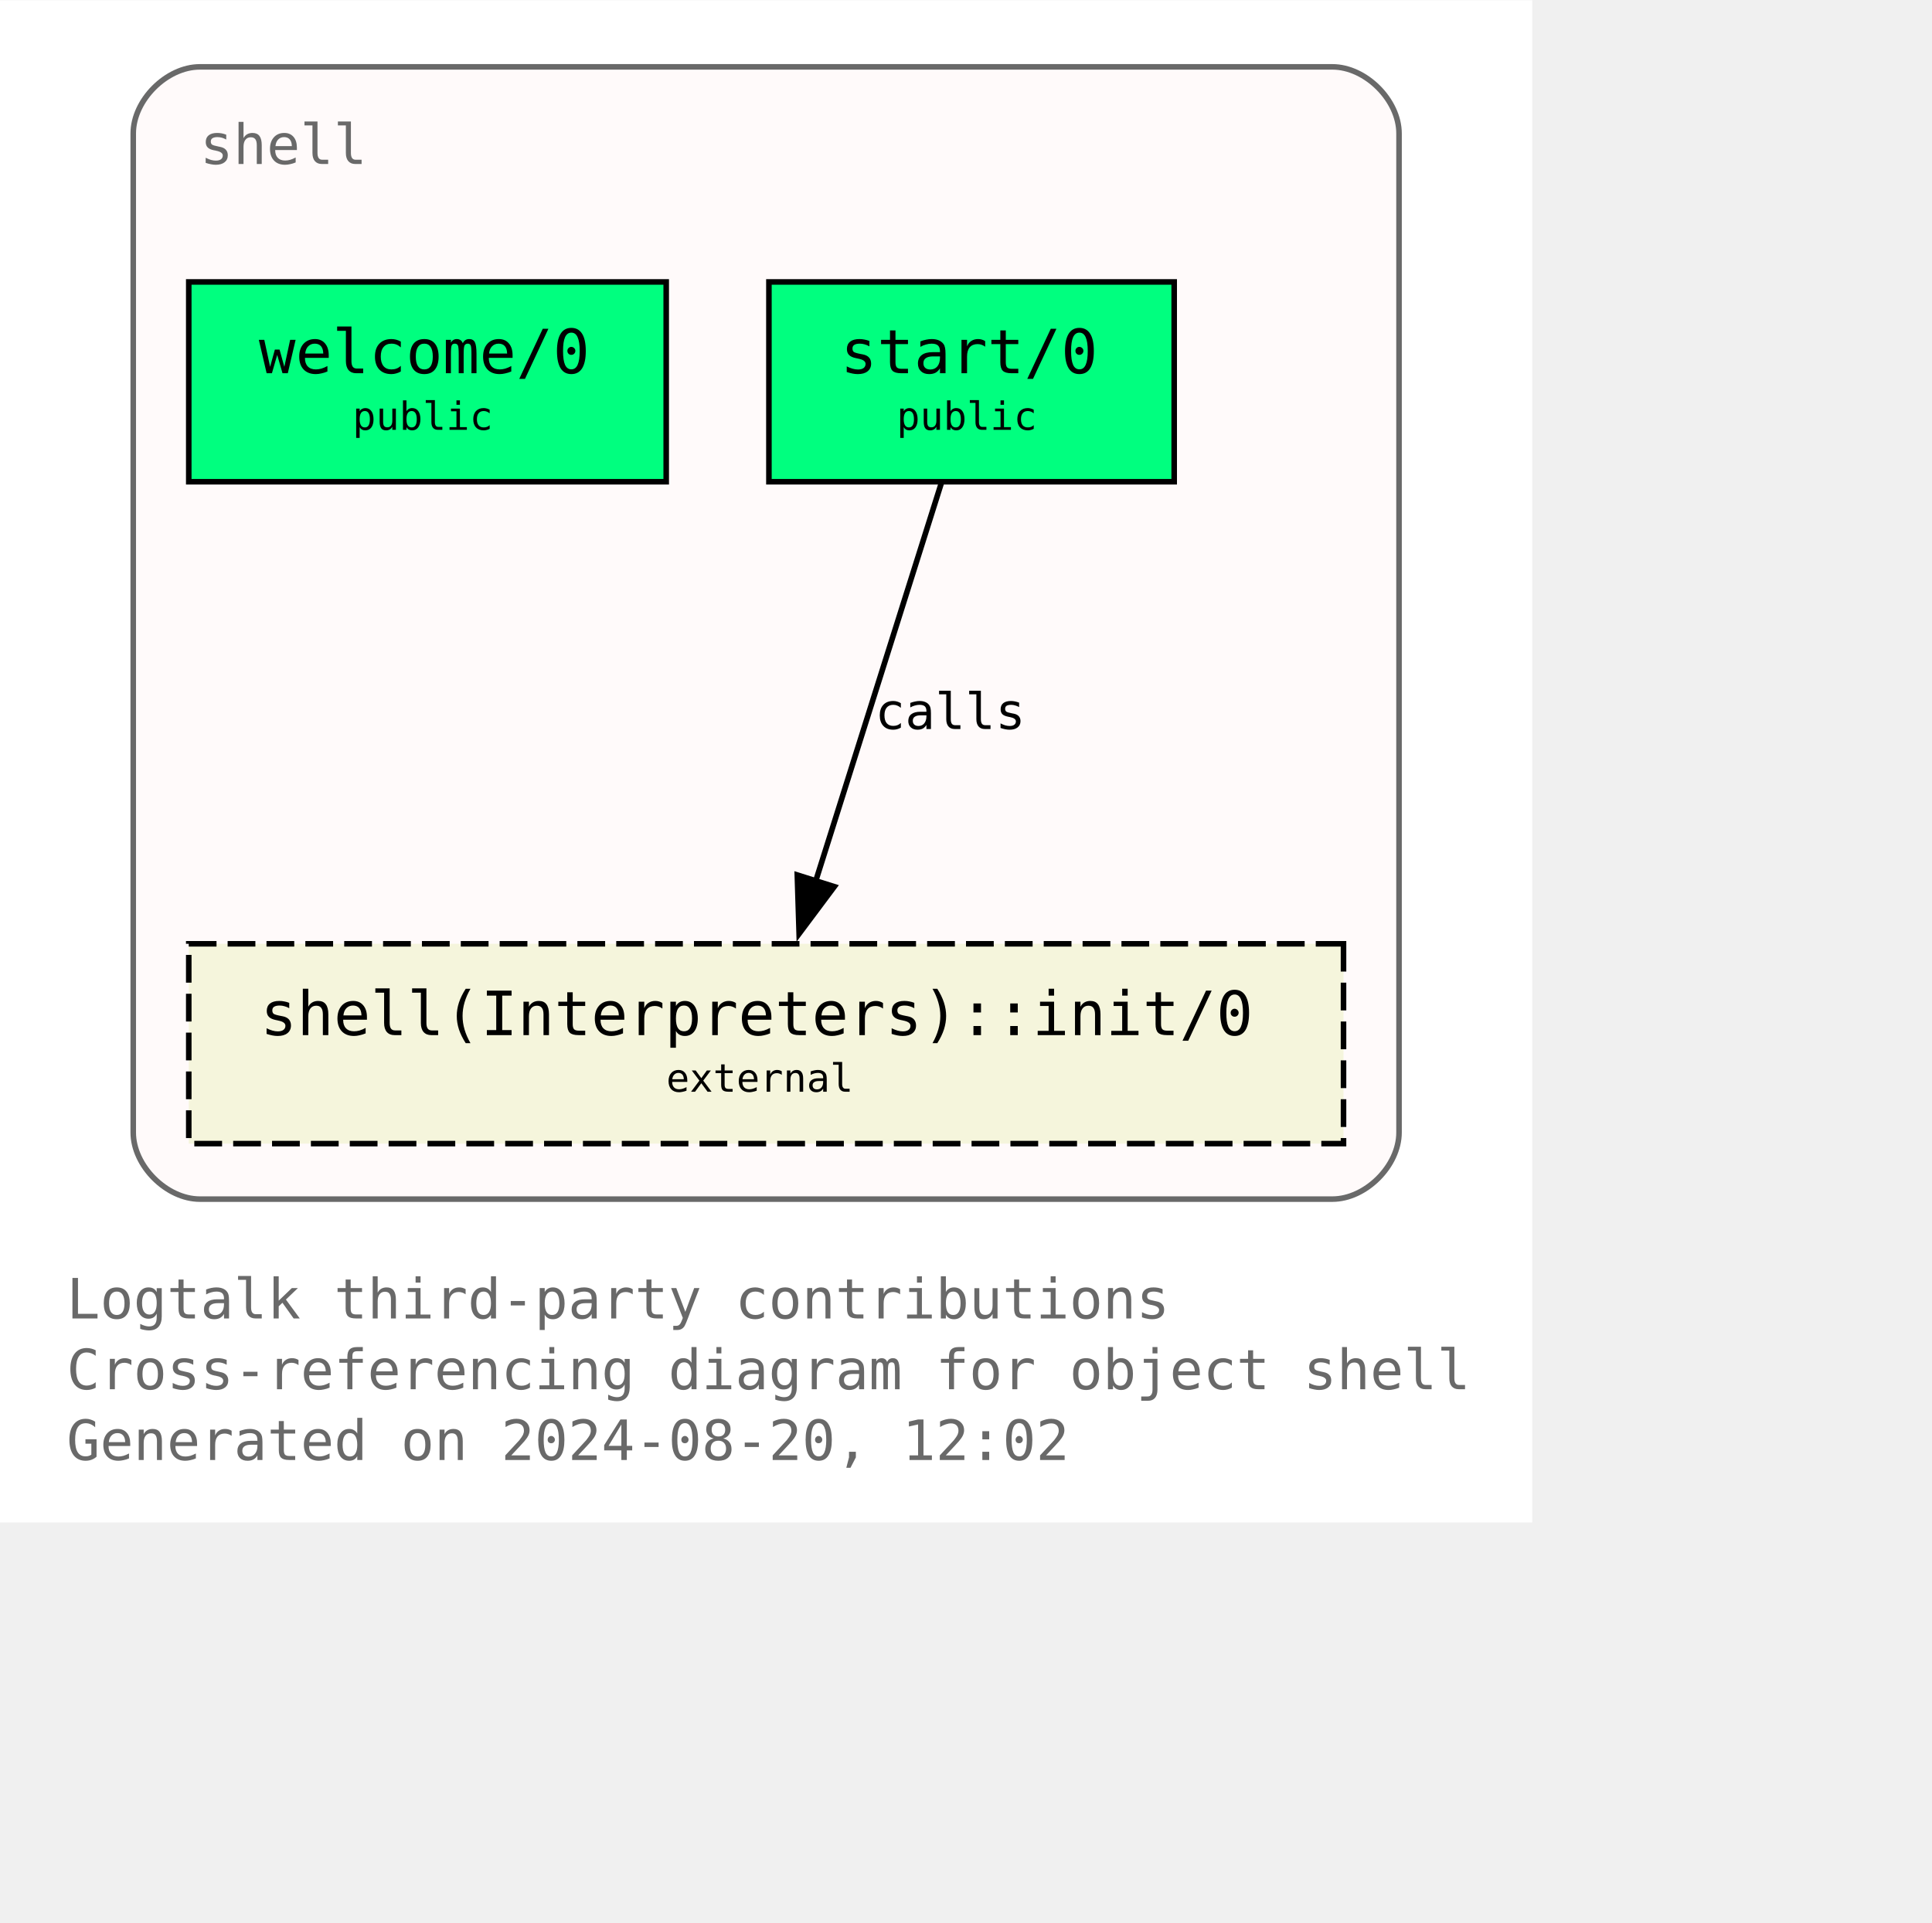
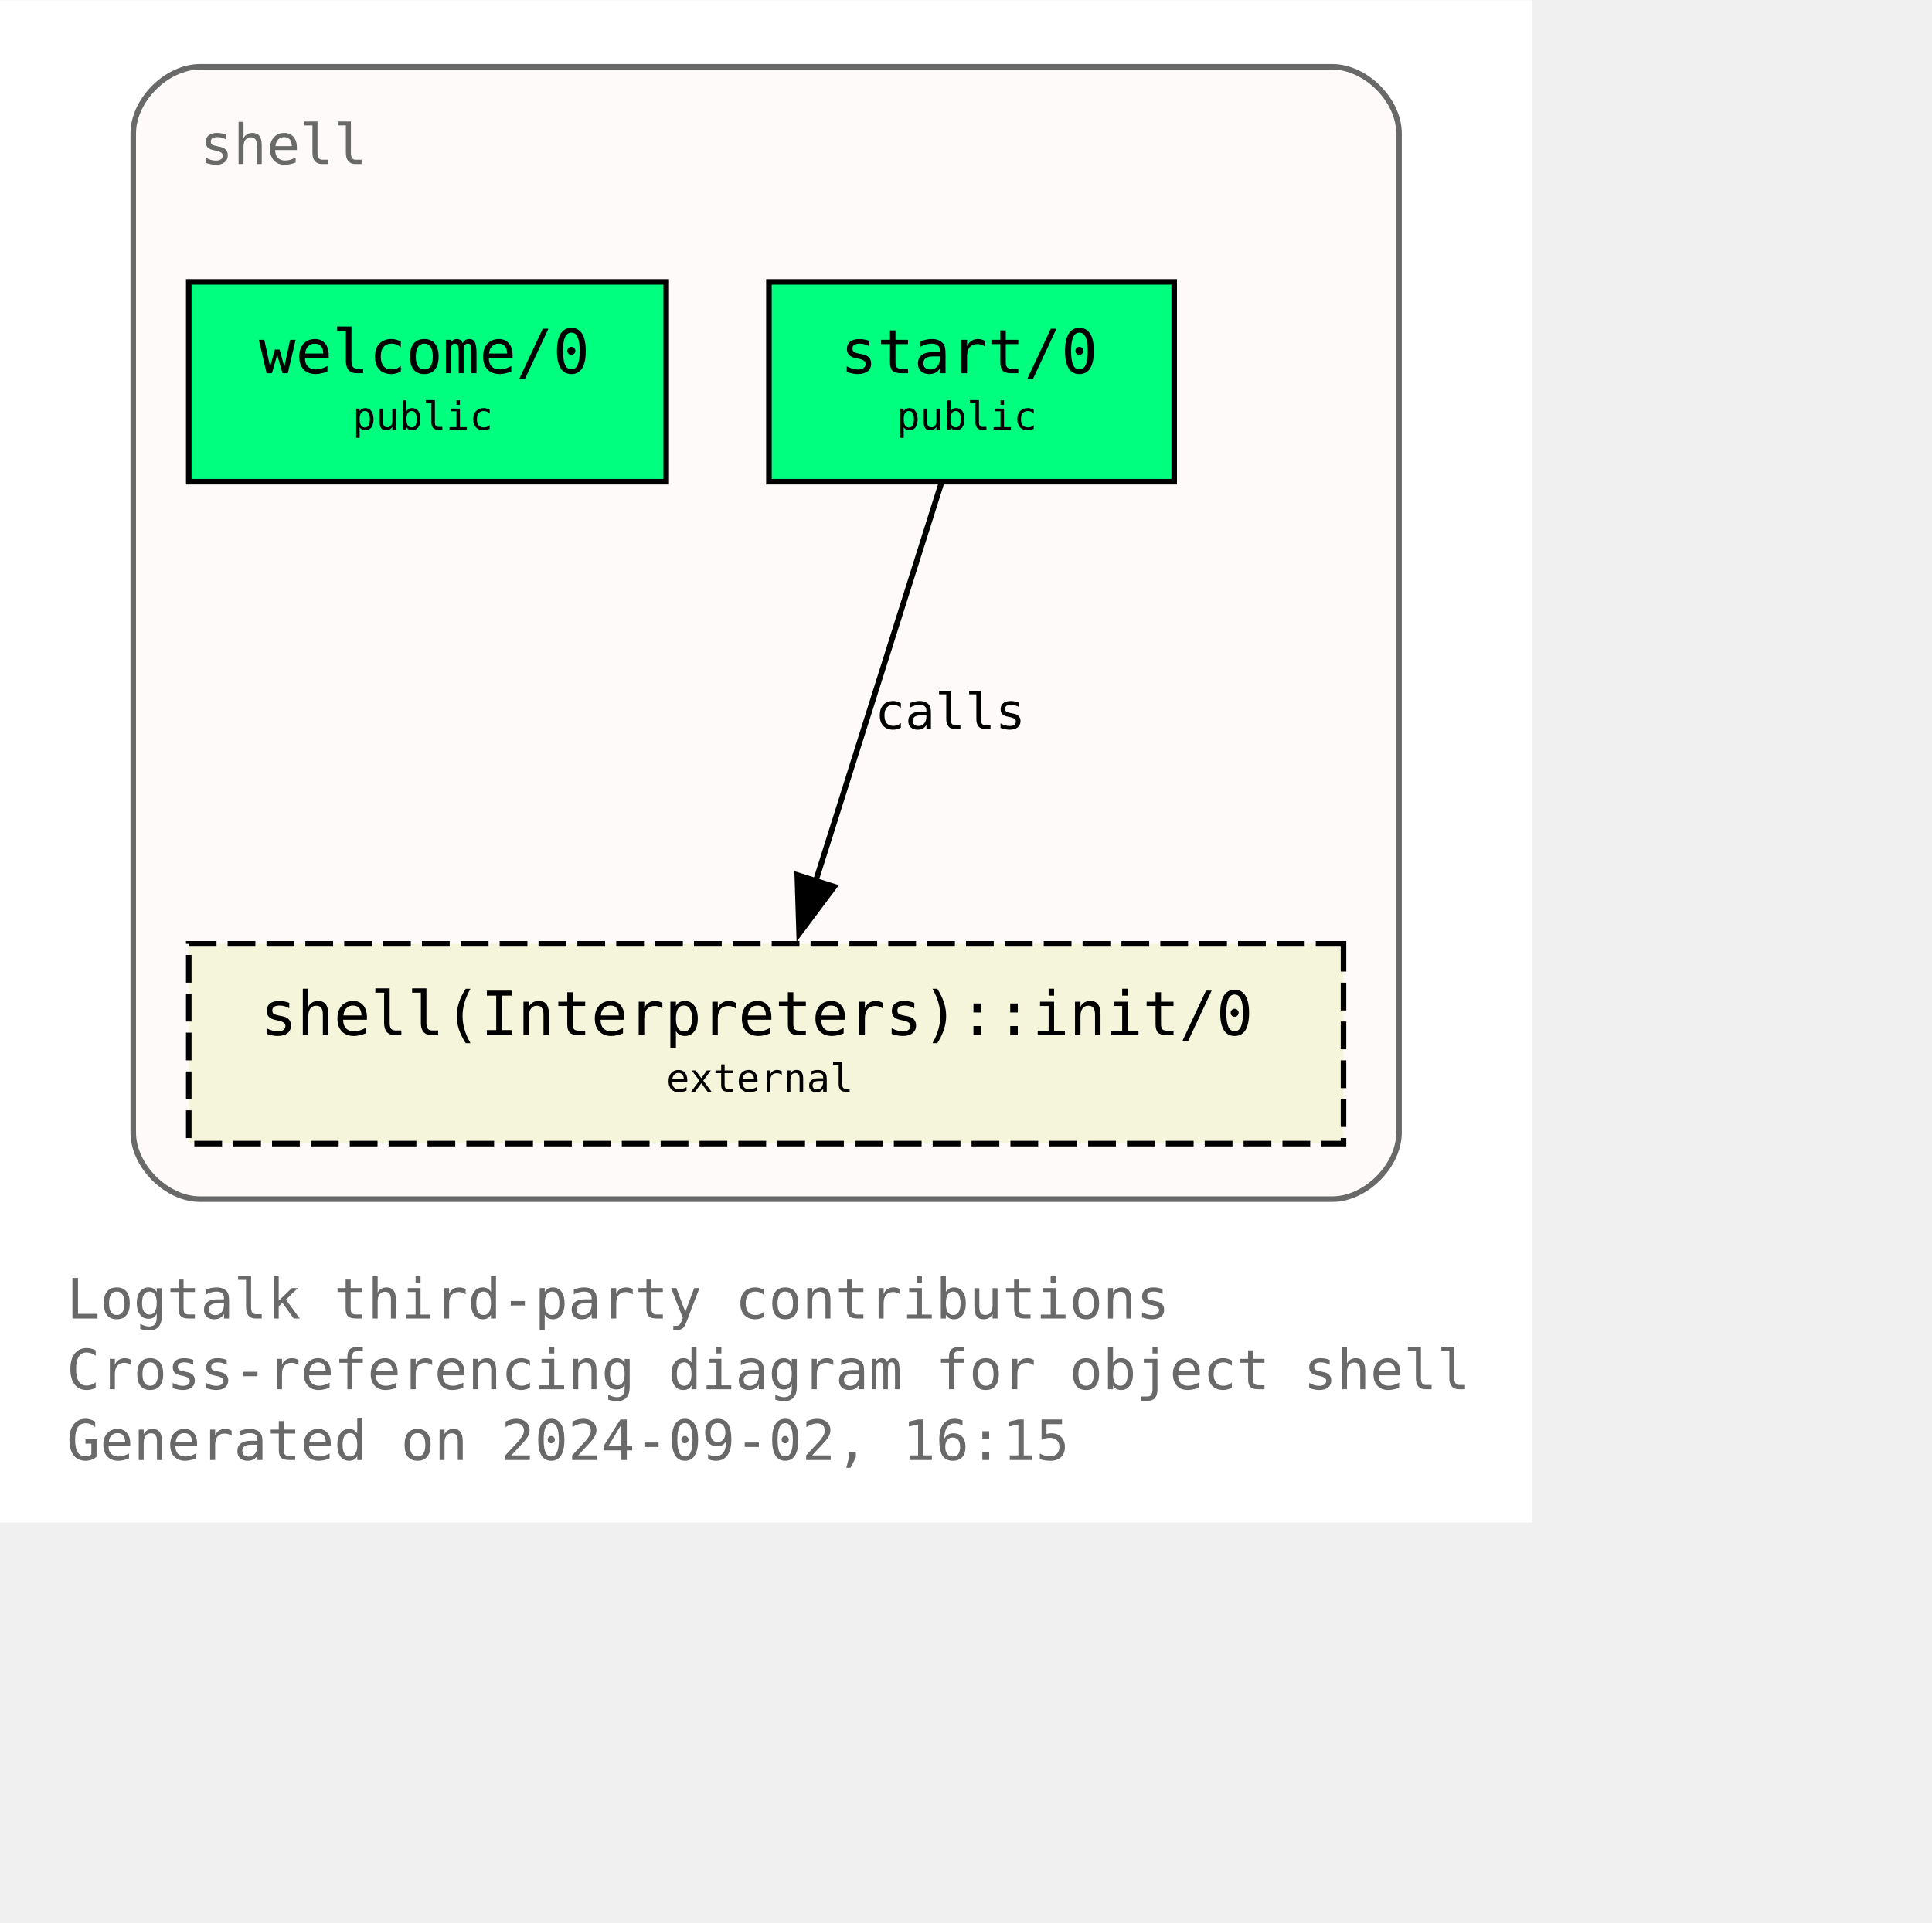
<svg xmlns="http://www.w3.org/2000/svg" xmlns:xlink="http://www.w3.org/1999/xlink" width="420pt" height="418pt" viewBox="72.00 72.00 348.00 346.25">
  <g id="graph0" class="graph" transform="scale(1 1) rotate(0) translate(76 342.25)">
    <polygon fill="white" stroke="none" points="-4,4 -4,-270.25 272,-270.25 272,4 -4,4" />
    <text text-anchor="start" x="8" y="-32.75" font-family="Monospace" font-size="10.00" fill="dimgray">Logtalk third-party contributions</text>
    <text text-anchor="start" x="8" y="-20" font-family="Monospace" font-size="10.00" fill="dimgray">Cross-referencing diagram for object shell</text>
-     <text text-anchor="start" x="8" y="-7.25" font-family="Monospace" font-size="10.00" fill="dimgray">Generated on 2024-08-20, 12:02</text>
+     <text text-anchor="start" x="8" y="-7.25" font-family="Monospace" font-size="10.00" fill="dimgray">Generated on 2024-09-02, 16:15</text>
    <g id="clust1" class="cluster">
      <g id="a_clust1">
        <a xlink:title="shell">
          <path fill="snow" stroke="dimgray" d="M32,-54.25C32,-54.25 236,-54.25 236,-54.25 242,-54.25 248,-60.25 248,-66.25 248,-66.25 248,-246.25 248,-246.25 248,-252.25 242,-258.25 236,-258.25 236,-258.25 32,-258.25 32,-258.25 26,-258.25 20,-252.25 20,-246.25 20,-246.25 20,-66.25 20,-66.25 20,-60.25 26,-54.25 32,-54.25" />
          <g id="a_clust1_0">
-             <a xlink:href="https://github.com/LogtalkDotOrg/logtalk3/tree/6f1e6c6fc23db2b6a33d79673bf82985c25e7d2c/contributions/verdi_neruda/shell.lgt" xlink:title="https://github.com/LogtalkDotOrg/logtalk3/tree/6f1e6c6fc23db2b6a33d79673bf82985c25e7d2c/contributions/verdi_neruda/shell.lgt">
+             <a xlink:href="https://github.com/LogtalkDotOrg/logtalk3/tree/de0e250466330ab7735676a97a3dddc101520c2f/contributions/verdi_neruda/shell.lgt" xlink:title="https://github.com/LogtalkDotOrg/logtalk3/tree/de0e250466330ab7735676a97a3dddc101520c2f/contributions/verdi_neruda/shell.lgt">
              <text text-anchor="start" x="32" y="-240.75" font-family="Monospace" font-size="10.00" fill="dimgray">shell</text>
            </a>
          </g>
        </a>
      </g>
    </g>
    <g id="node1" class="node">
      <g id="a_node1">
-         <a xlink:href="https://github.com/LogtalkDotOrg/logtalk3/tree/6f1e6c6fc23db2b6a33d79673bf82985c25e7d2c/contributions/verdi_neruda/shell.lgt#L346" xlink:title="https://github.com/LogtalkDotOrg/logtalk3/tree/6f1e6c6fc23db2b6a33d79673bf82985c25e7d2c/contributions/verdi_neruda/shell.lgt#L346">
+         <a xlink:href="https://github.com/LogtalkDotOrg/logtalk3/tree/de0e250466330ab7735676a97a3dddc101520c2f/contributions/verdi_neruda/shell.lgt#L346" xlink:title="https://github.com/LogtalkDotOrg/logtalk3/tree/de0e250466330ab7735676a97a3dddc101520c2f/contributions/verdi_neruda/shell.lgt#L346">
          <polygon fill="springgreen" stroke="black" points="116,-219.5 30,-219.5 30,-183.5 116,-183.5 116,-219.5" />
          <text text-anchor="start" x="37.88" y="-204.07" font-family="Monospace" font-size="9.00"> </text>
          <text text-anchor="start" x="42.62" y="-203.05" font-family="Monospace" font-size="11.00">welcome/0</text>
          <text text-anchor="start" x="102.88" y="-204.07" font-family="Monospace" font-size="9.00"> </text>
          <text text-anchor="start" x="37.88" y="-191.95" font-family="Monospace" font-size="9.00"> </text>
          <text text-anchor="start" x="59.5" y="-192.85" font-family="Monospace" font-size="7.00">public</text>
          <text text-anchor="start" x="102.88" y="-191.95" font-family="Monospace" font-size="9.00"> </text>
        </a>
      </g>
    </g>
    <g id="node2" class="node">
      <g id="a_node2">
-         <a xlink:href="https://github.com/LogtalkDotOrg/logtalk3/tree/6f1e6c6fc23db2b6a33d79673bf82985c25e7d2c/contributions/verdi_neruda/shell.lgt#L358" xlink:title="https://github.com/LogtalkDotOrg/logtalk3/tree/6f1e6c6fc23db2b6a33d79673bf82985c25e7d2c/contributions/verdi_neruda/shell.lgt#L358">
+         <a xlink:href="https://github.com/LogtalkDotOrg/logtalk3/tree/de0e250466330ab7735676a97a3dddc101520c2f/contributions/verdi_neruda/shell.lgt#L358" xlink:title="https://github.com/LogtalkDotOrg/logtalk3/tree/de0e250466330ab7735676a97a3dddc101520c2f/contributions/verdi_neruda/shell.lgt#L358">
          <polygon fill="springgreen" stroke="black" points="207.5,-219.5 134.5,-219.5 134.5,-183.5 207.5,-183.5 207.5,-219.5" />
          <text text-anchor="start" x="142.38" y="-204.07" font-family="Monospace" font-size="9.00"> </text>
          <text text-anchor="start" x="147.38" y="-203.05" font-family="Monospace" font-size="11.00">start/0</text>
          <text text-anchor="start" x="194.38" y="-204.07" font-family="Monospace" font-size="9.00"> </text>
          <text text-anchor="start" x="142.38" y="-191.95" font-family="Monospace" font-size="9.00"> </text>
          <text text-anchor="start" x="157.5" y="-192.85" font-family="Monospace" font-size="7.00">public</text>
          <text text-anchor="start" x="194.38" y="-191.95" font-family="Monospace" font-size="9.00"> </text>
        </a>
      </g>
    </g>
    <g id="node3" class="node">
      <g id="a_node3">
        <a xlink:href="https://logtalk.org/library/shell_1.html#init-0" xlink:title="https://logtalk.org/library/shell_1.html#init-0">
          <polygon fill="beige" stroke="black" stroke-dasharray="5,2" points="238,-100.25 30,-100.25 30,-64.25 238,-64.25 238,-100.25" />
          <text text-anchor="start" x="37.88" y="-84.83" font-family="Monospace" font-size="9.00"> </text>
          <text text-anchor="start" x="42.88" y="-83.8" font-family="Monospace" font-size="11.00">shell(Interpreters)::init/0</text>
          <text text-anchor="start" x="224.88" y="-84.83" font-family="Monospace" font-size="9.00"> </text>
          <text text-anchor="start" x="37.88" y="-72.7" font-family="Monospace" font-size="9.00"> </text>
          <text text-anchor="start" x="116" y="-73.6" font-family="Monospace" font-size="7.00">external</text>
          <text text-anchor="start" x="224.88" y="-72.7" font-family="Monospace" font-size="9.00"> </text>
        </a>
      </g>
    </g>
    <g id="edge1" class="edge">
      <g id="a_edge1">
-         <a xlink:href="https://github.com/LogtalkDotOrg/logtalk3/tree/6f1e6c6fc23db2b6a33d79673bf82985c25e7d2c/contributions/verdi_neruda/shell.lgt#L360" xlink:title="calls">
+         <a xlink:href="https://github.com/LogtalkDotOrg/logtalk3/tree/de0e250466330ab7735676a97a3dddc101520c2f/contributions/verdi_neruda/shell.lgt#L360" xlink:title="calls">
          <path fill="none" stroke="black" d="M165.54,-183.2C159.58,-164.32 149.96,-133.81 142.9,-111.46" />
          <polygon fill="black" stroke="black" points="146.28,-110.55 139.94,-102.07 139.61,-112.65 146.28,-110.55" />
        </a>
      </g>
      <g id="a_edge1-label">
-         <a xlink:href="https://github.com/LogtalkDotOrg/logtalk3/tree/6f1e6c6fc23db2b6a33d79673bf82985c25e7d2c/contributions/verdi_neruda/shell.lgt#L360" xlink:title="https://github.com/LogtalkDotOrg/logtalk3/tree/6f1e6c6fc23db2b6a33d79673bf82985c25e7d2c/contributions/verdi_neruda/shell.lgt#L360">
+         <a xlink:href="https://github.com/LogtalkDotOrg/logtalk3/tree/de0e250466330ab7735676a97a3dddc101520c2f/contributions/verdi_neruda/shell.lgt#L360" xlink:title="https://github.com/LogtalkDotOrg/logtalk3/tree/de0e250466330ab7735676a97a3dddc101520c2f/contributions/verdi_neruda/shell.lgt#L360">
          <text text-anchor="start" x="153.61" y="-138.95" font-family="Monospace" font-size="9.00">calls</text>
        </a>
      </g>
    </g>
  </g>
</svg>
